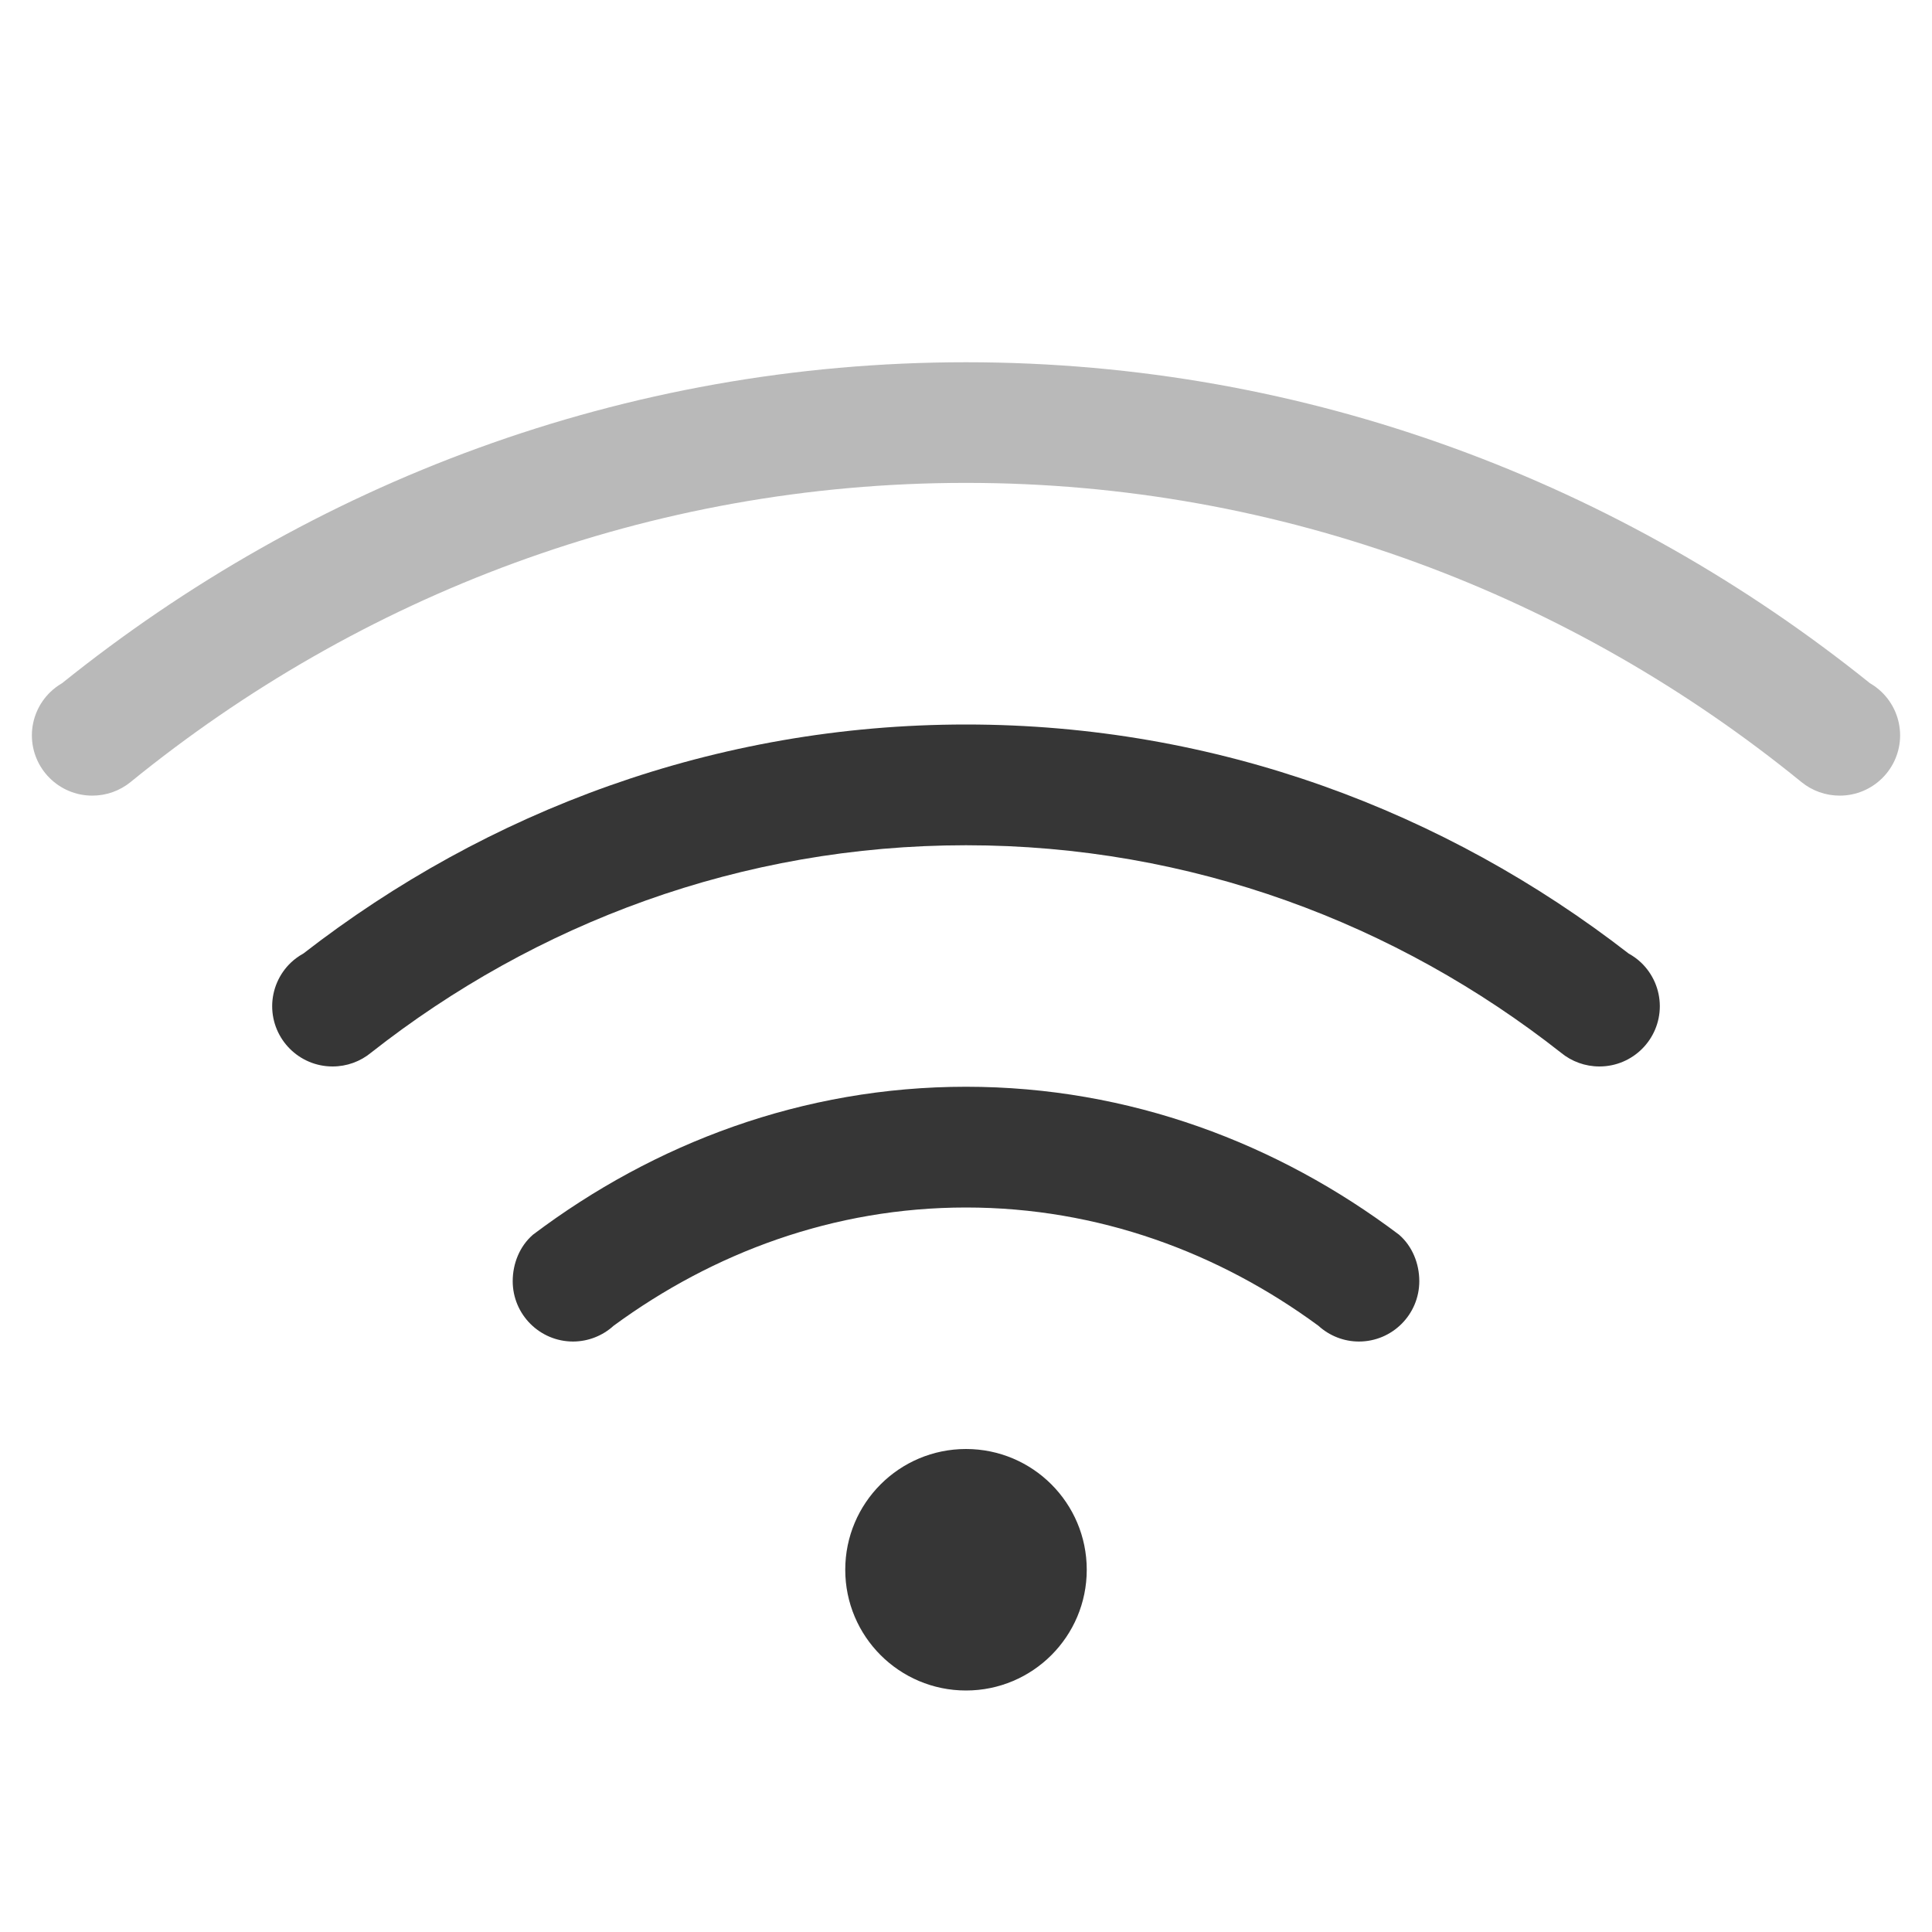
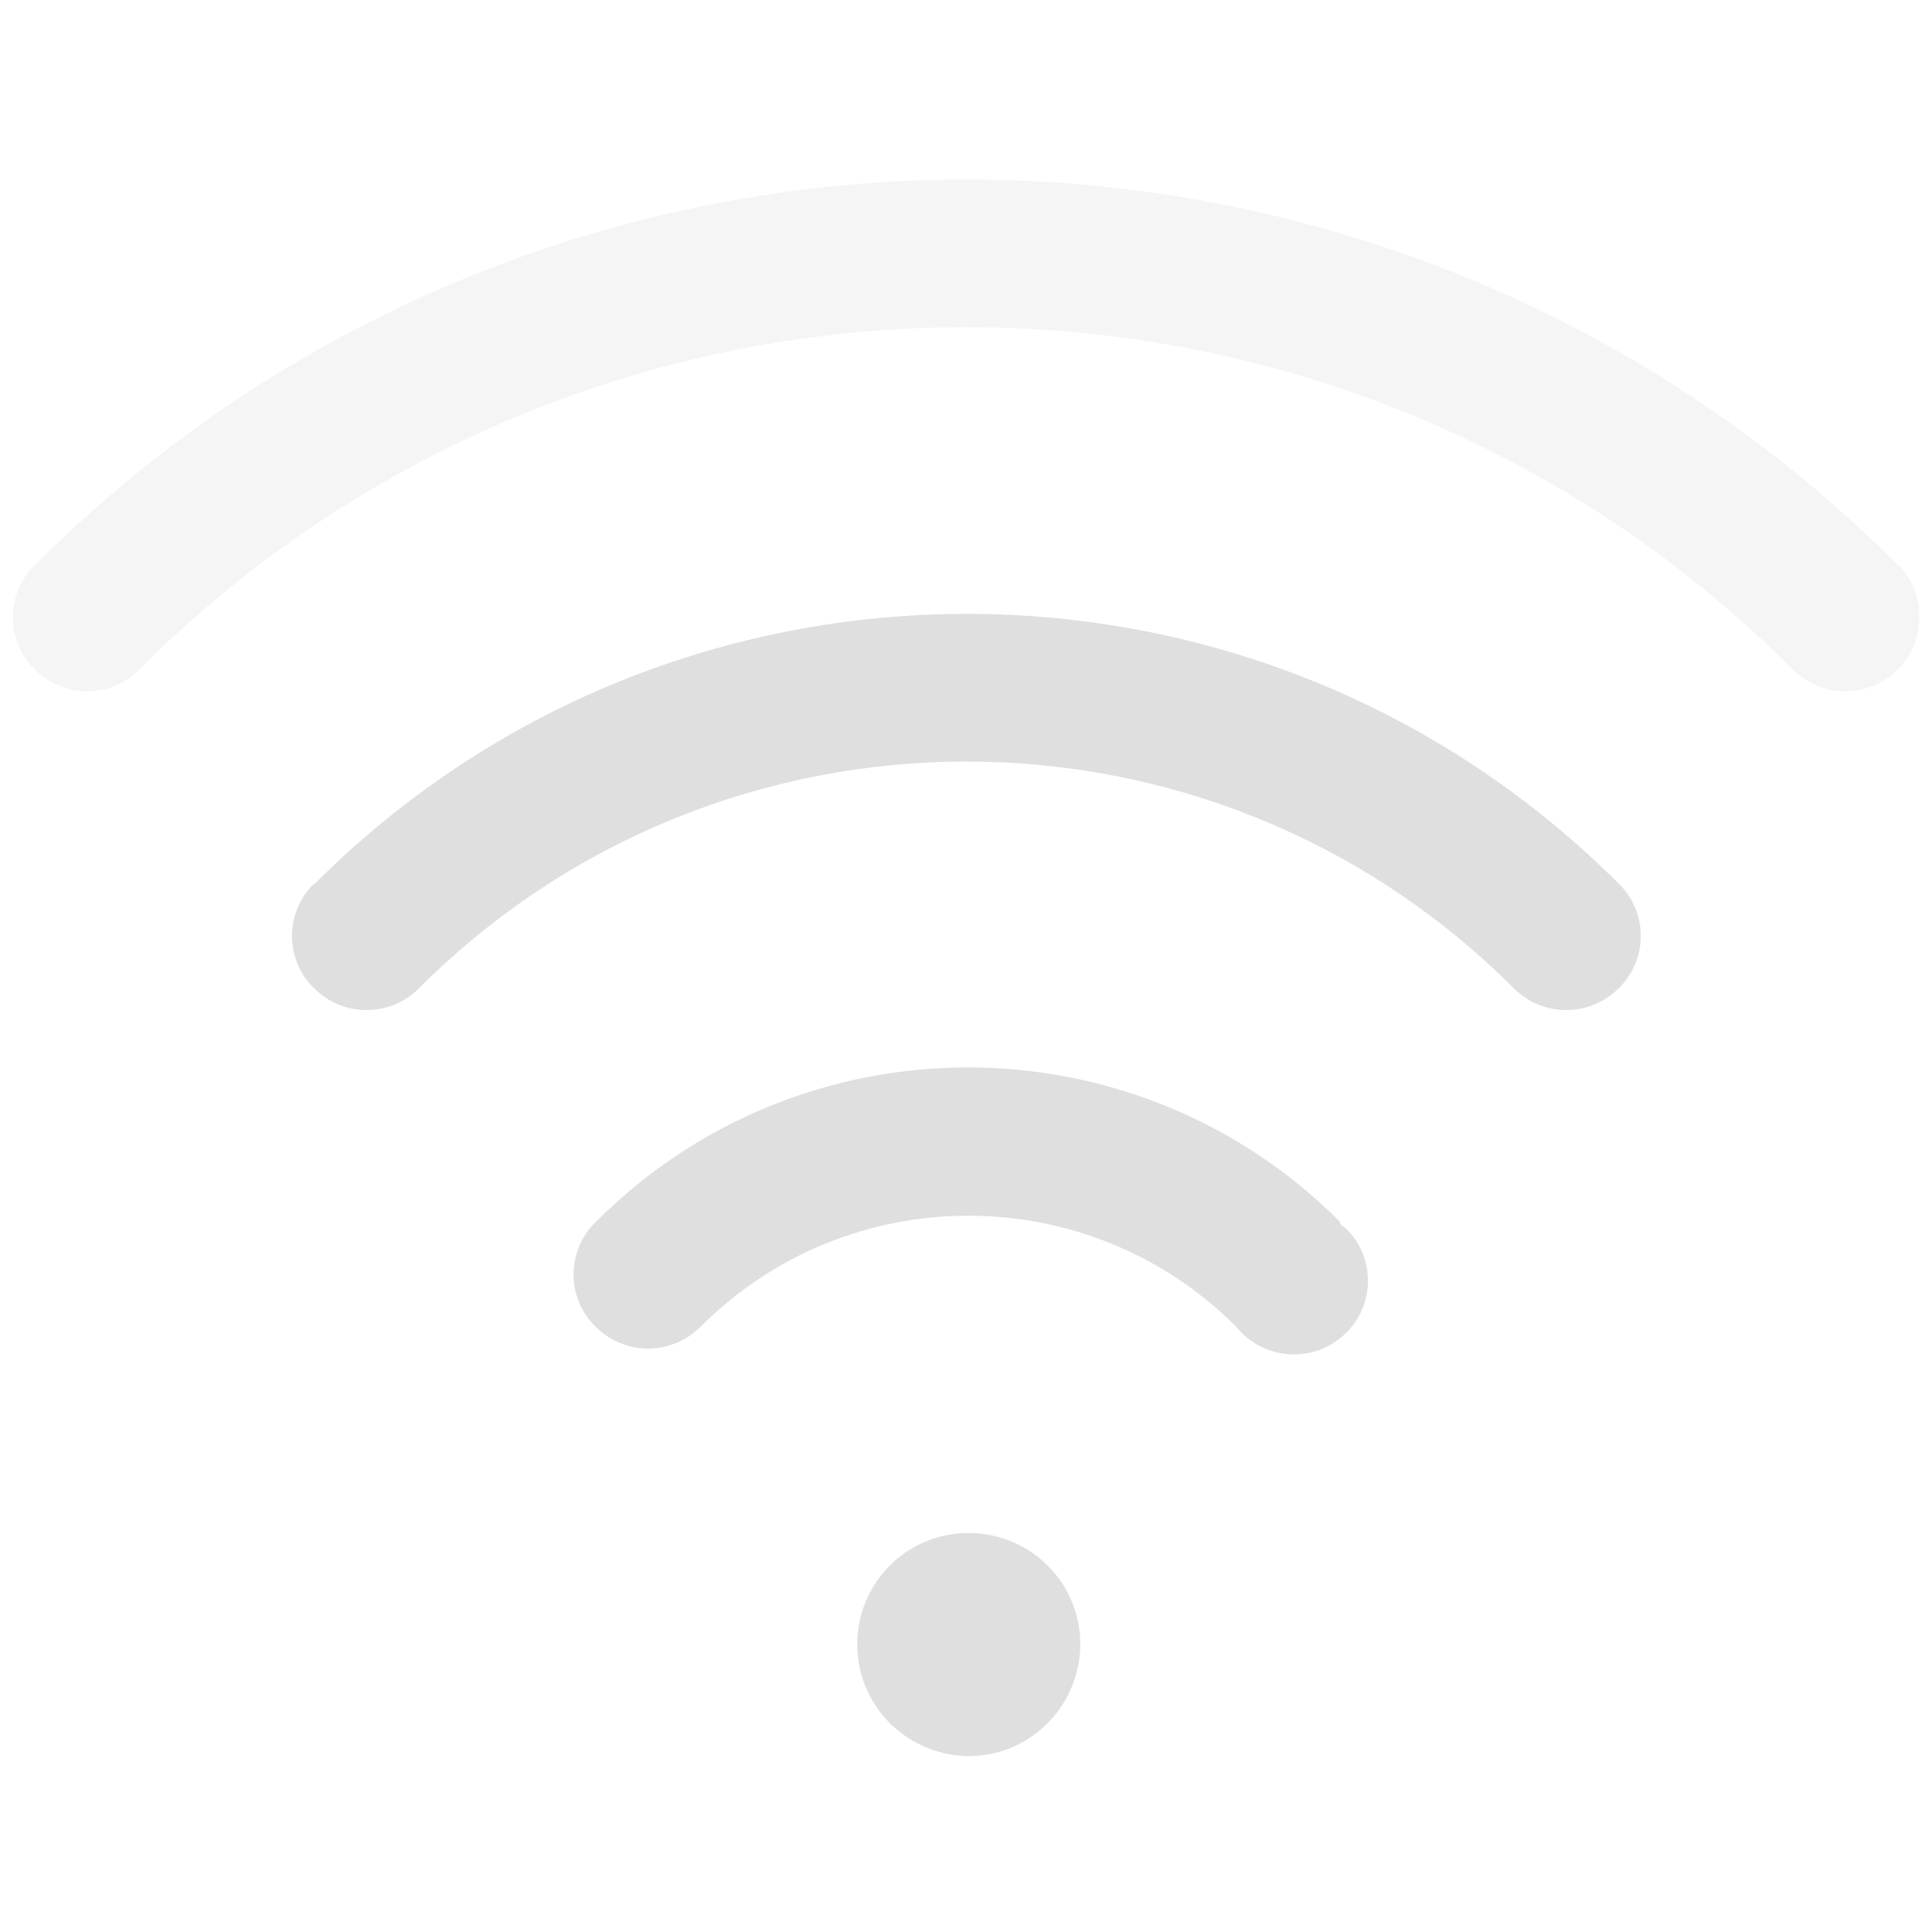
- <svg xmlns="http://www.w3.org/2000/svg" width="16" height="16" version="1.1">
-   <g fill="#363636">
-     <path d="m8 3c-2.841-3e-7 -5.432 1.007-7.486 2.658a0.5 0.5 0 0 0-0.096 0.072 0.5 0.5 0 0 0-0.154 0.359 0.5 0.5 0 0 0 0.5 0.5 0.5 0.5 0 0 0 0.318-0.113c1.891-1.539 4.29-2.477 6.918-2.477 2.628-3e-7 5.027 0.938 6.918 2.477a0.5 0.5 0 0 0 0.318 0.113 0.5 0.5 0 0 0 0.5-0.5 0.5 0.5 0 0 0-0.154-0.359 0.5 0.5 0 0 0-0.096-0.072c-2.054-1.651-4.646-2.658-7.486-2.658z" fill-rule="evenodd" opacity=".35" style="paint-order:stroke fill markers" />
-     <path d="m8 9c-1.353-2e-7 -2.583 0.469-3.586 1.225-0.11 0.095-0.168 0.239-0.168 0.385 0 0.276 0.224 0.5 0.5 0.5 0.124-3.26e-4 0.244-0.047 0.336-0.131 0.822-0.603 1.82-0.979 2.918-0.979 1.098-2e-7 2.096 0.375 2.918 0.979 0.092 0.084 0.212 0.131 0.336 0.131 0.276 0 0.5-0.224 0.5-0.5-1.6e-5 -0.146-0.058-0.29-0.168-0.385-1.003-0.756-2.233-1.225-3.586-1.225z" />
-     <path d="m8 6c-2.073 0-3.968 0.717-5.488 1.897a0.5 0.5 0 0 0-0.102 0.074 0.5 0.5 0 0 0-0.156 0.361 0.5 0.5 0 0 0 0.5 0.5 0.5 0.5 0 0 0 0.32-0.115c1.359-1.069 3.063-1.717 4.926-1.717 1.863-2e-7 3.567 0.648 4.926 1.717a0.5 0.5 0 0 0 0.32 0.115 0.5 0.5 0 0 0 0.5-0.5 0.5 0.5 0 0 0-0.156-0.361 0.5 0.5 0 0 0-0.102-0.074c-1.52-1.179-3.415-1.897-5.488-1.897z" fill-rule="evenodd" style="paint-order:stroke fill markers" />
-     <circle cx="8" cy="13" r="1" fill-rule="evenodd" style="paint-order:stroke fill markers" />
+ <svg xmlns="http://www.w3.org/2000/svg" id="_图层_1" data-name="图层_1" version="1.1" viewBox="0 0 244.3 200" width="16" height="16">
+   <defs>
+     <style>
+       .st0, .st1, .st2 {
+         fill: #dfdfdf;
+       }
+ 
+       .st0, .st3 {
+         isolation: isolate;
+         opacity: .3;
+       }
+ 
+       .st4 {
+         fill: #f55;
+       }
+ 
+       .st2, .st3, .st5 {
+         display: none;
+       }
+     </style>
+   </defs>
+   <path class="st1" d="M108.4,185.4c-.2,7.8,5.9,14.2,13.7,14.5,7.8.2,14.2-5.9,14.5-13.7,0-.3,0-.5,0-.8-.2-7.8-6.7-13.9-14.5-13.7-7.5.2-13.5,6.2-13.7,13.7Z" />
+   <g class="st3">
+     <path class="st1" d="M49.8,27.1h-.2c-11.1,4.4-21.6,9.7-31.6,15.9-4.9,3.1-9.7,6.4-14.3,9.9-3.6,2.7-4.1,7.7-1.1,11,3,3.3,8.3,3.8,11.9,1.1,4.2-3.2,8.5-6.2,13-9,9.1-5.7,18.7-10.5,28.7-14.4,1.2-.4,2.3-.9,3.5-1.3l-9.9-13.2ZM84.8,73.5c-4.1,1.2-8.1,2.5-12.1,4.1-7.6,3-14.8,6.6-21.6,10.8-3.4,2.1-6.6,4.4-9.8,6.8-3.7,2.7-4.3,7.6-1.4,11,2.9,3.4,8.2,4,11.9,1.3,0,0,.2-.1.3-.2,2.7-2.1,5.5-4,8.5-5.8,5.9-3.7,12.1-6.8,18.7-9.4,5.1-2,10.4-3.6,15.7-4.9l-10.2-13.6ZM134.4,84.6l-12.2-16.3c17.2,0,33.7,3.1,49.4,9.2,7.6,3,14.8,6.6,21.6,10.8,3.4,2.1,6.6,4.4,9.8,6.8,3.5,2.8,3.9,7.8.9,11-3,3.2-8.1,3.6-11.7,1h0c-2.7-2.1-5.5-4-8.4-5.8-5.9-3.7-12.1-6.8-18.7-9.4-9.9-3.8-20-6.3-30.6-7.4h0ZM122.1,123.1l12.9,17.2c-4.2-1-8.5-1.5-12.9-1.5-6.9,0-13.5,1.2-19.8,3.7-3,1.2-5.9,2.6-8.6,4.3-1.4.8-2.7,1.7-3.9,2.7-3.6,2.7-8.9,2.3-11.9-1.1-3-3.3-2.5-8.3,1.1-11,1.7-1.3,3.4-2.5,5.2-3.6,3.6-2.3,7.5-4.2,11.5-5.8,8.4-3.3,17.1-4.9,26.3-4.9h0ZM94.3,31.3l-10.6-14.1c12.5-2.4,25.3-3.6,38.5-3.6,25.3,0,49.4,4.5,72.5,13.5,11.1,4.3,21.6,9.6,31.6,15.9,4.9,3.1,9.7,6.4,14.3,9.9,3.6,2.7,4.1,7.7,1.1,11-3,3.3-8.3,3.8-11.9,1.1h0c-4.2-3.2-8.5-6.2-13-9-9.1-5.7-18.7-10.5-28.7-14.4-21-8.2-42.9-12.3-65.9-12.3s-18.7.7-27.9,2.1h0ZM139.1,185.6c0,8.6-7.6,15.6-16.9,15.6s-16.9-7-16.9-15.6,7.6-15.6,16.9-15.6,16.9,7,16.9,15.6Z" />
  </g>
+   <path class="st2" d="M195.5,175.9L65.3,4.2C62.1,0,55.8-1,51.3,1.9s-5.6,8.7-2.5,12.9l130.2,171.7c3.2,4.2,9.4,5.2,14,2.3,4.5-2.9,5.6-8.7,2.5-12.9h0Z" />
+   <g class="st5">
+     <path class="st1" d="M196.9,151.6c-13,0-23.3,10.8-23.3,24.2s10.4,24.2,23.3,24.2,23.3-10.8,23.3-24.2-10.7-24.2-23.3-24.2ZM207.9,184.5c.6.7.6,2,0,3-.6.7-1.9.7-2.9,0l-8.1-8.4-8.1,8.4c-.6.7-1.9.7-2.9,0-.6-.7-.6-2,0-3l8.1-8.4-8.1-8.7c-.6-.7-.6-2,0-3,.6-.7,1.9-.7,2.9,0l8.1,8.4,8.8-9.1c.6-.7,1.9-.7,2.9,0,.6.7.6,2,0,3l-8.8,9.1c0,.3,8.1,8.7,8.1,8.7Z" />
+   </g>
+   <g class="st5">
+     <path class="st4" d="M196.9,151.8c-12.9,0-23.3,10.8-23.3,24s10.5,24,23.3,24,23.3-10.8,23.3-24-10.5-24-23.3-24ZM196.9,158.7c1.8,0,3.3,1.5,3.3,3.4v13.7c0,1.9-1.5,3.4-3.3,3.4s-3.3-1.5-3.3-3.4v-13.7c0-1.9,1.5-3.4,3.3-3.4ZM196.8,186.1s0,0,0,0c1.8,0,3.3,1.5,3.3,3.4s-1.5,3.4-3.3,3.4-3.3-1.5-3.3-3.4c0-1.9,1.4-3.4,3.3-3.4Z" />
+   </g>
+   <g class="st5">
+     <path class="st1" d="M123.3,43.7c19,1,31.1,18.3,28.8,38.3-.3,2.3-.9,4.6-1.7,6.9-2,5.4-5.3,10.2-10.3,16l-8.3,9.3-1.7,1.8-.4.4-.3.2s0,0,0,0h0c0,0,0,.2,0,.2l-.2,1.9c0,.4,0,.8,0,1.2v2.8c0,0-.1,3.3-.1,3.3v3.9c0,0,.2,4.4.2,4.4v2.4c.5,5.8-3.4,10.8-8.5,11.2-5.1.4-9.6-4-9.9-9.8,0-.1,0-.3,0-.4v-3c-.1,0-.3-5.6-.3-5.6-.1-7.9.1-13.7.9-17.7.7-3.5,2.3-6.2,5-9.5l1.8-2.1,7-7.7c4.4-4.9,7.1-8.6,8.2-11.5.2-.4.3-.9.4-1.4.9-8-3.3-14-11.1-14.4-4.7-.2-8.4,2.3-10.1,7.8l-.4,1.4c-1.4,5.6-6.5,8.9-11.4,7.4-4.9-1.5-7.8-7.1-6.6-12.7,3.8-16.5,15.9-25.7,29.4-25h0ZM149.2,110.9c9.3,4,18.1,10.1,25.6,18.4,3.7,4,3.8,10.7.3,14.9-3.6,4.2-9.5,4.3-13.2.3,0,0,0,0,0,0-5.1-5.6-11.1-10-17.6-13.1l4.9-20.4h0ZM94.3,110.9l4.9,20.4c-6.5,3.1-12.5,7.5-17.6,13.1-3.7,4.1-9.6,4-13.2-.2-3.6-4.2-3.5-10.8.2-14.9,0,0,0,0,0,0,7.3-8,16.1-14.3,25.6-18.4ZM161.5,59.9c15.2,5.7,29.1,14.9,41,27,3.7,4,3.9,10.7.3,14.9-3.4,4.1-9,4.4-12.8.7-9.7-9.9-21.1-17.4-33.4-22.3l4.9-20.4ZM82,59.9l4.9,20.3c-12.3,4.8-23.7,12.4-33.4,22.3-3.8,3.9-9.7,3.5-13.1-.8-3.4-4.3-3.1-10.9.6-14.8,11.9-12.1,25.8-21.3,41-27ZM240,55.7c3.6,4.2,3.5,10.8-.2,14.9-3.6,4-9.3,4-12.9,0C171.3,8.3,85.5,4.4,26.2,60.7c-3.3,3.1-6.5,6.4-9.6,9.9-3.6,4.2-9.5,4.2-13.2.2s-3.8-10.7-.2-14.9c0,0,.1-.2.2-.2,3.5-3.9,7-7.6,10.7-11.1C80.9-18.7,177.6-14.3,240,55.7h0ZM121.7,200c10.3,0,18.6-9.4,18.6-21.1s-8.3-21.1-18.6-21.1-18.6,9.4-18.6,21.1,8.3,21.1,18.6,21.1Z" />
+   </g>
+   <path class="st1" d="M169.5,132.4h0c-26-26.1-68.2-26.1-94.2,0,0,0,0,0,0,0-3.7,3.6-3.7,9.6,0,13.2,0,0,0,0,0,0,3.7,3.7,9.6,3.7,13.3,0,18.7-18.7,49-18.7,67.7,0,0,0,0,0,0,0h0c3.2,4,9.1,4.7,13.1,1.5.3-.2.6-.5.8-.7,3.7-3.6,3.7-9.6,0-13.2,0,0,0,0,0,0-.3-.2-.6-.4-.8-.7Z" />
+   <path class="st1" d="M39.7,89.6c-3.7,3.6-3.7,9.6,0,13.2,0,0,0,0,0,0,3.7,3.7,9.6,3.7,13.3,0,38.2-38.2,100.2-38.2,138.4,0,3.7,3.7,9.6,3.7,13.3,0,3.7-3.6,3.7-9.6,0-13.2,0,0,0,0,0,0-45.5-45.5-119.4-45.5-164.9,0Z" />
+   <path class="st0" d="M240,49.3C175-15.7,69.5-15.7,4.4,49.3c-3.7,3.6-3.7,9.6,0,13.2,0,0,0,0,0,0,3.7,3.7,9.6,3.7,13.2,0,57.8-57.7,151.4-57.7,209.1,0,3.7,3.7,9.6,3.7,13.3,0,3.6-3.7,3.6-9.6,0-13.3Z" />
</svg>
